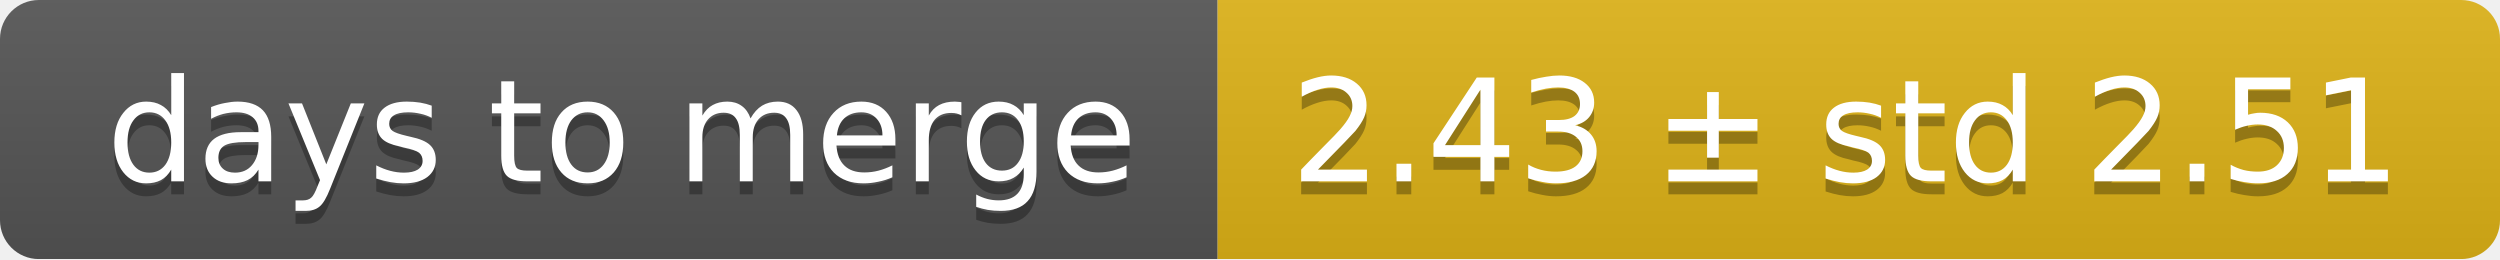
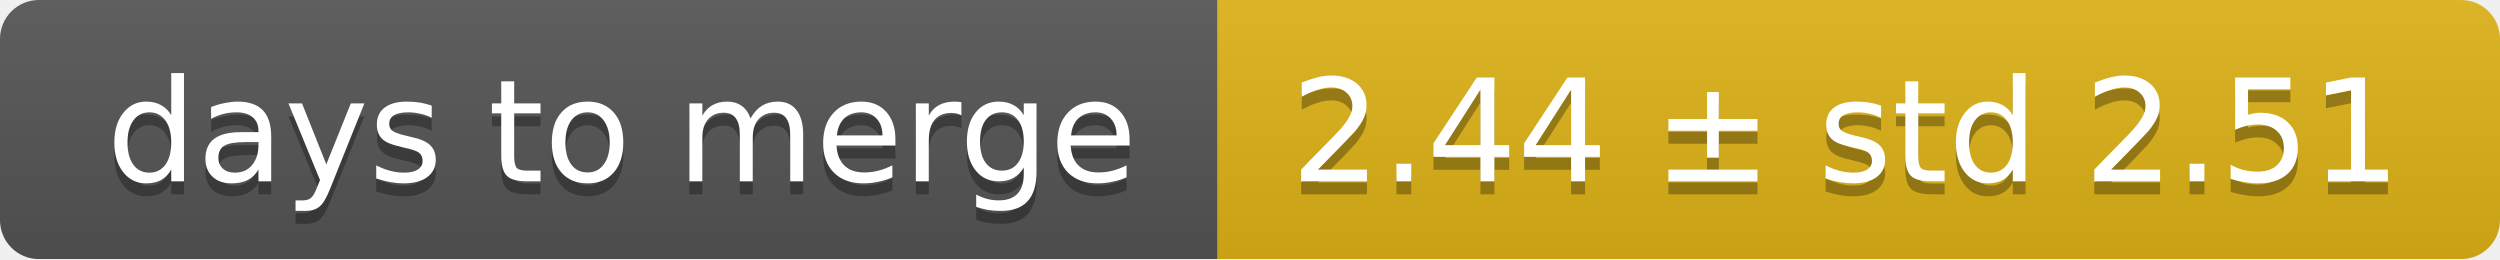
<svg xmlns="http://www.w3.org/2000/svg" width="193" height="20">
  <linearGradient id="smooth" x2="0" y2="100%">
    <stop offset="0" stop-color="#bbb" stop-opacity=".1" />
    <stop offset="1" stop-opacity=".1" />
  </linearGradient>
  <mask id="round">
    <rect width="193" height="20" rx="3" fill="#fff" />
  </mask>
  <g mask="url(#round)">
    <rect width="94" height="20" fill="#555" />
    <rect x="94" width="99" height="20" fill="#dfb317" />
    <rect width="193" height="20" fill="url(#smooth)" />
  </g>
  <g fill="#fff" text-anchor="middle" font-family="DejaVu Sans,Verdana,Geneva,sans-serif" font-size="11">
    <text x="48" y="15" fill="#010101" fill-opacity=".3">days to merge</text>
    <text x="48" y="14">days to merge</text>
-     <text x="142.5" y="15" fill="#010101" fill-opacity=".3">2.43 ± std 2.51</text>
-     <text x="142.5" y="14">2.43 ± std 2.51</text>
+     <text x="142.5" y="15" fill="#010101" fill-opacity=".3">2.44 ± std 2.51</text>
+     <text x="142.5" y="14">2.44 ± std 2.51</text>
  </g>
</svg>
